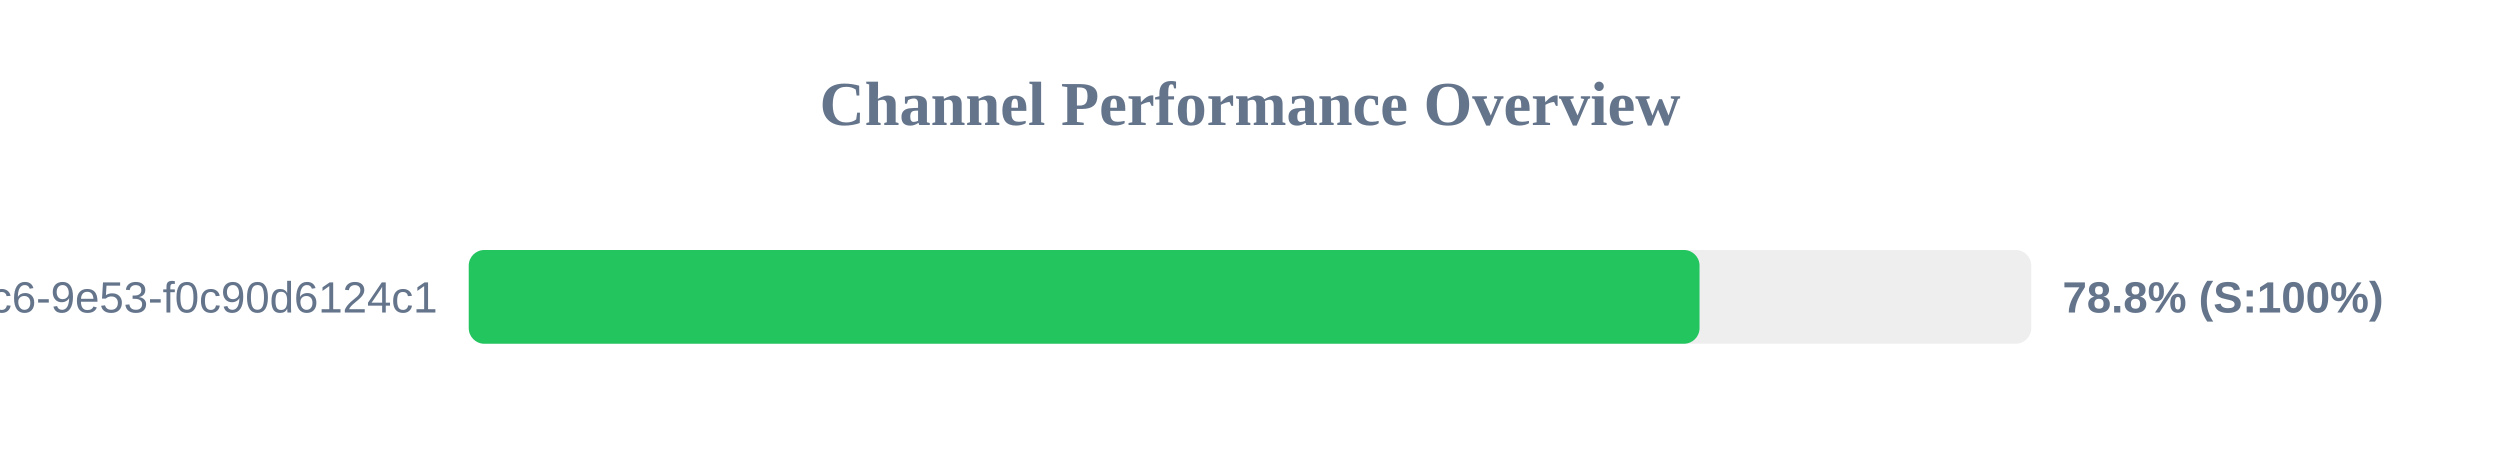
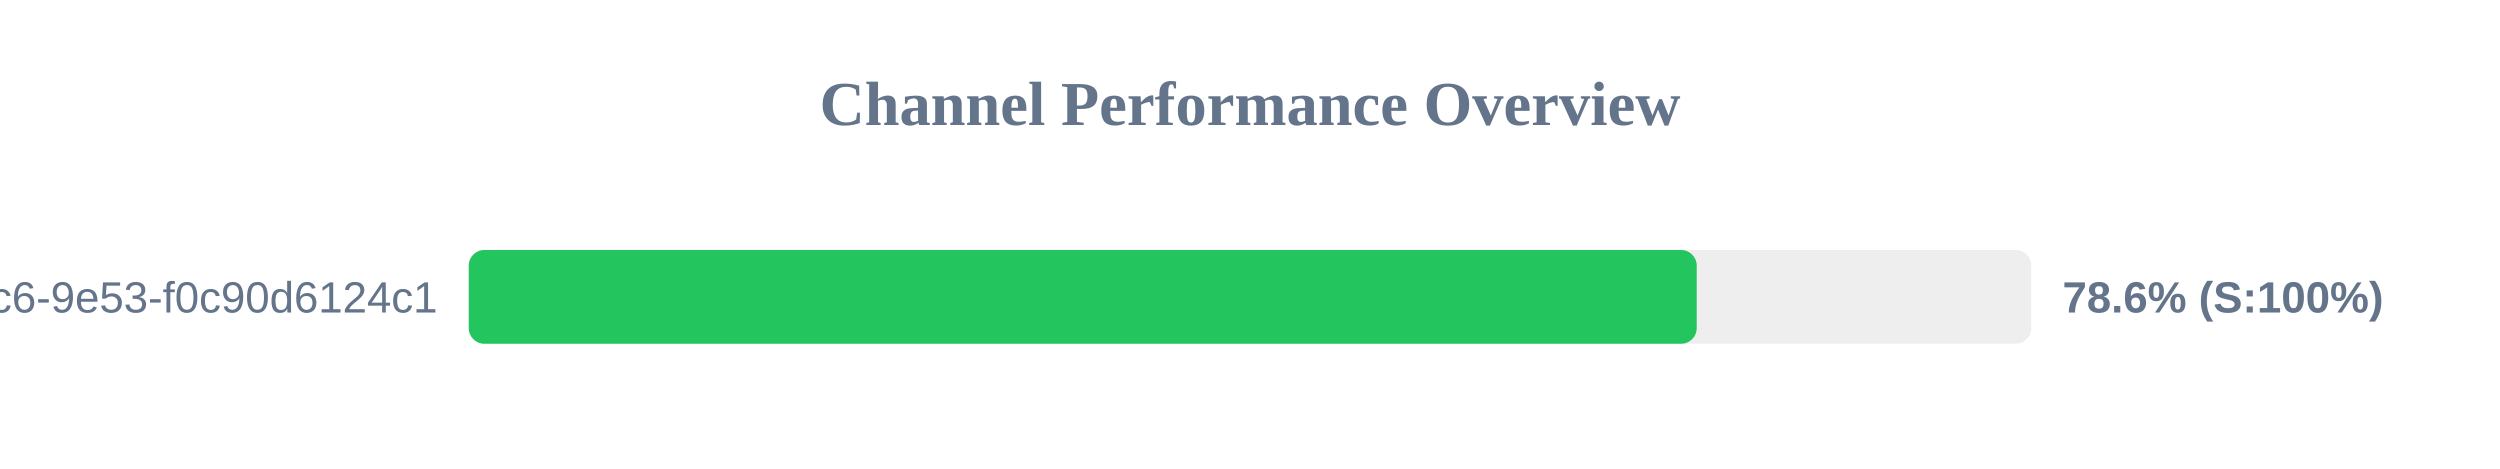
<svg xmlns="http://www.w3.org/2000/svg" width="800" height="150" version="1.1">
  <style>
        .row { font: 14px Arial; fill: #64748b; }
        .score { font: bold 14px Arial; fill: #64748b; }
    </style>
  <text x="400" y="40" text-anchor="middle" font-size="20px" font-weight="bold" fill="#64748b">Channel Performance Overview</text>
  <rect x="150" y="80" width="500" height="30" fill="#eee" rx="5" />
-   <rect x="150" y="80" width="393.85" height="30" fill="#22c55e" rx="5" />
+   <rect x="150" y="80" width="392.95" height="30" fill="#22c55e" rx="5" />
  <text x="140" y="100" text-anchor="end" class="row">?uuid=4685eb2a-5ddb-4dc6-9e53-f0c90d6124c1</text>
-   <text x="660" y="100" text-anchor="start" class="score">78.8% (S:100%)</text>
+   <text x="660" y="100" text-anchor="start" class="score">78.6% (S:100%)</text>
</svg>
